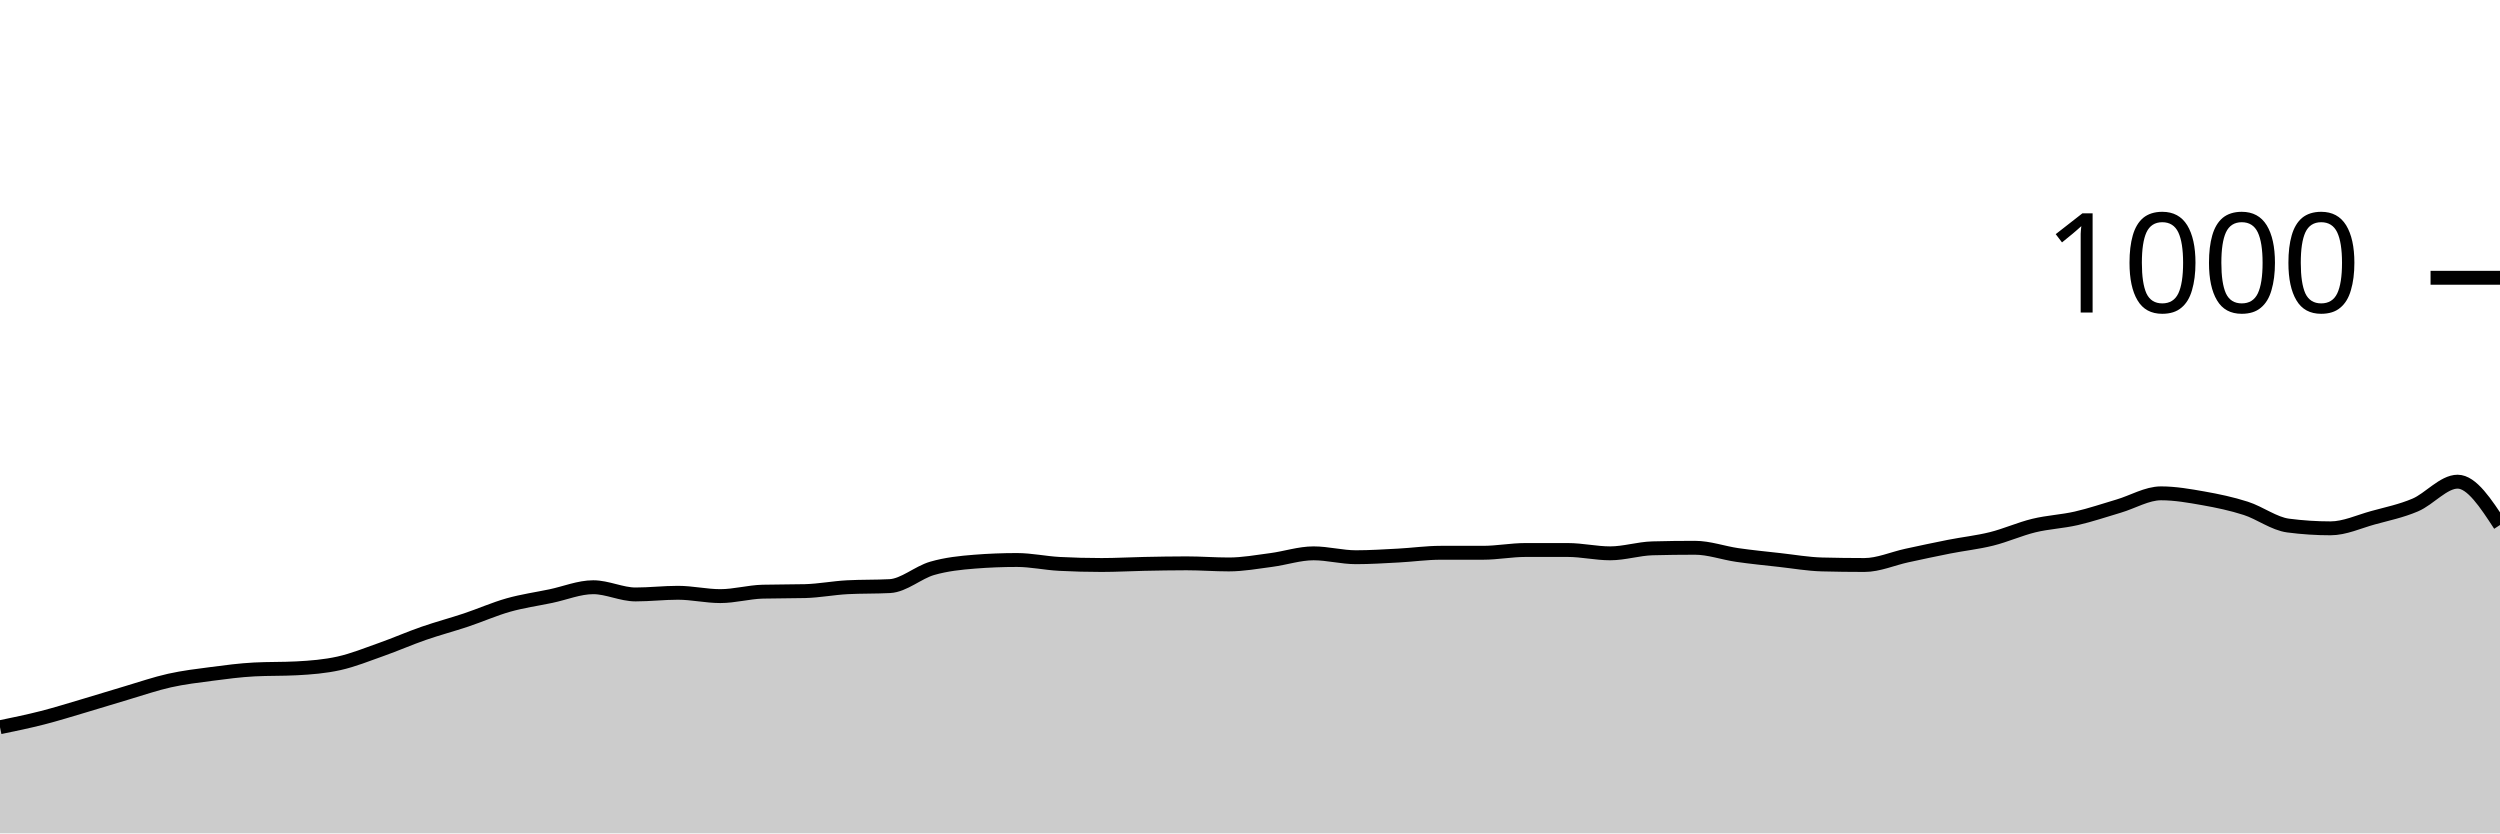
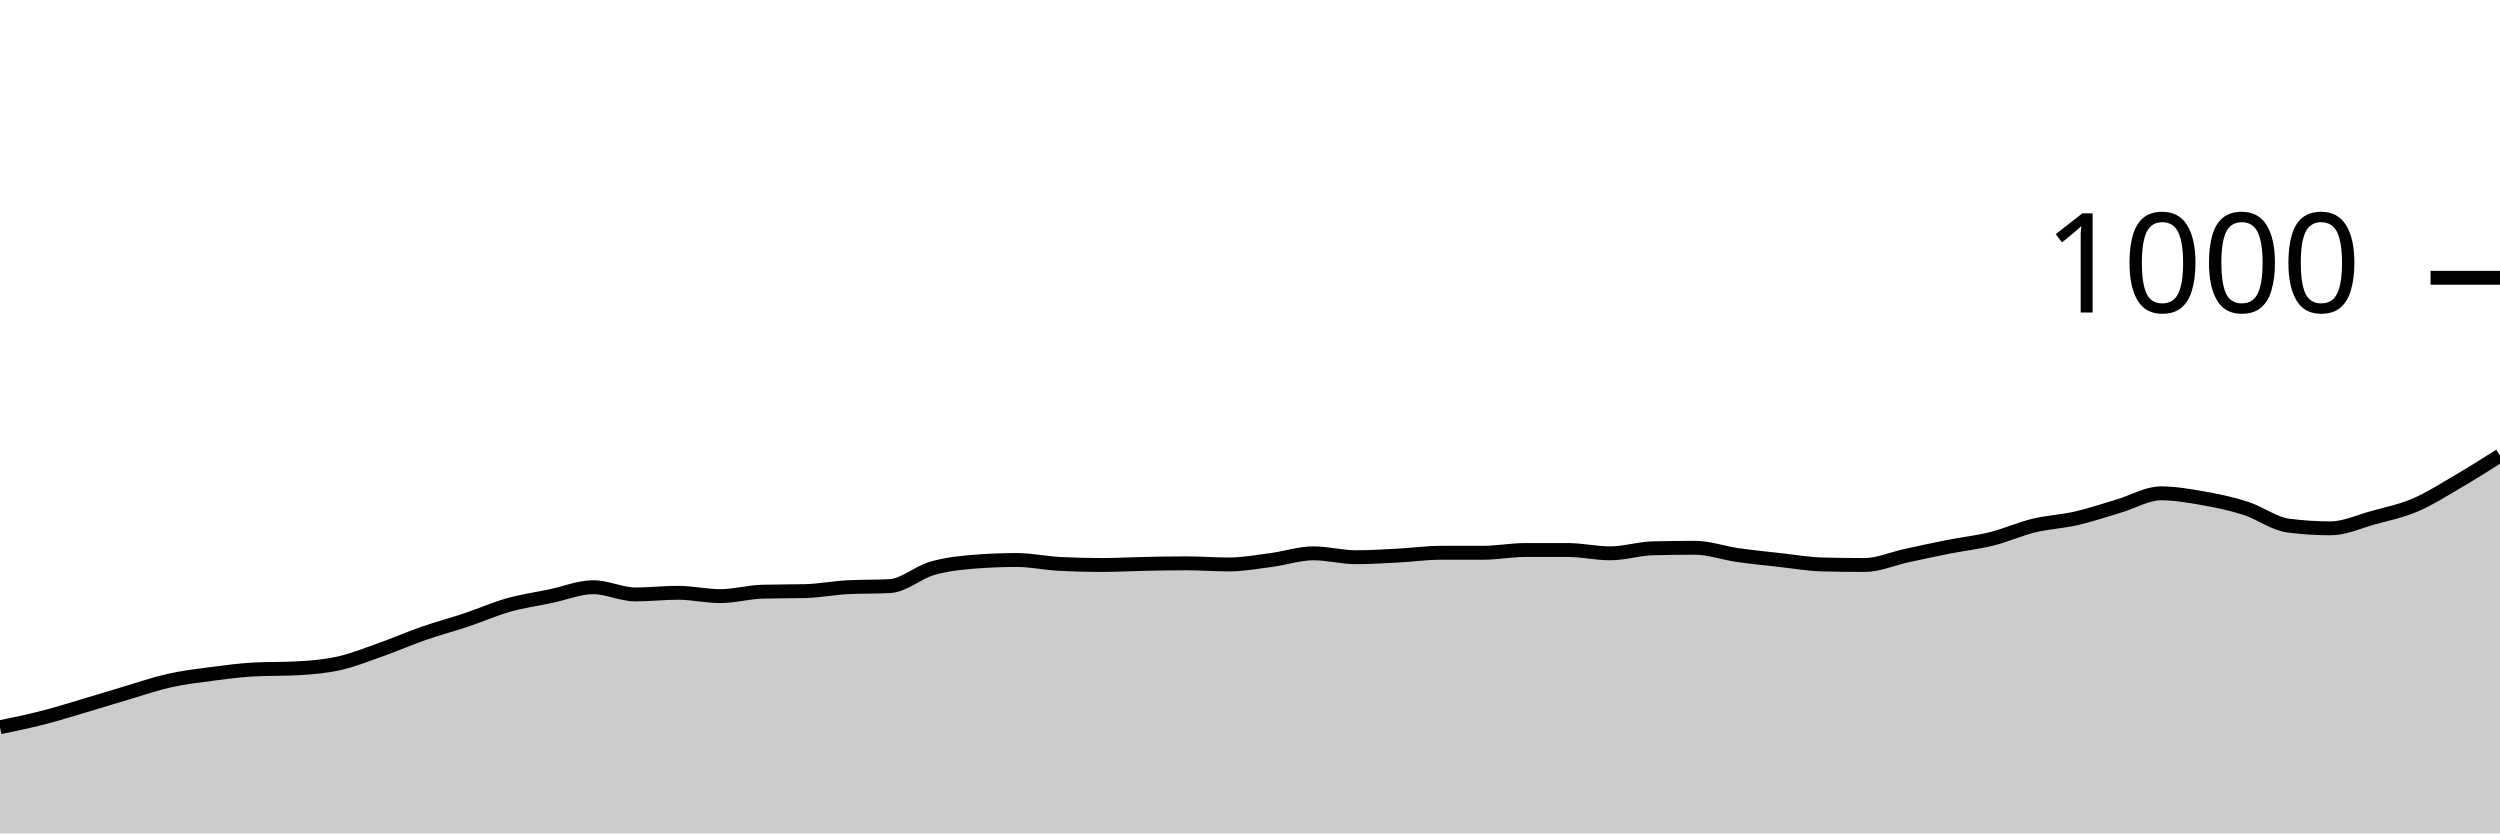
<svg xmlns="http://www.w3.org/2000/svg" viewBox="0 0 180 60">
  <g transform="translate(0,20)">
-     <path class="area" fill="rgba(0, 0, 0, 0.2)" d="M0,32.36C1.017,32.15,2.034,31.94,3.051,31.68C4.068,31.42,5.085,31.1,6.102,30.8C7.119,30.5,8.136,30.18,9.153,29.88C10.169,29.58,11.186,29.227,12.203,29C13.22,28.773,14.237,28.653,15.254,28.52C16.271,28.387,17.288,28.253,18.305,28.2C19.322,28.147,20.339,28.173,21.356,28.12C22.373,28.067,23.39,27.987,24.407,27.76C25.424,27.533,26.441,27.12,27.458,26.76C28.475,26.4,29.492,25.953,30.508,25.6C31.525,25.247,32.542,24.98,33.559,24.64C34.576,24.3,35.593,23.847,36.61,23.56C37.627,23.273,38.644,23.133,39.661,22.92C40.678,22.707,41.695,22.28,42.712,22.28C43.729,22.28,44.746,22.8,45.763,22.8C46.78,22.8,47.797,22.68,48.814,22.68C49.831,22.68,50.847,22.92,51.864,22.92C52.881,22.92,53.898,22.627,54.915,22.6C55.932,22.573,56.949,22.587,57.966,22.56C58.983,22.533,60,22.333,61.017,22.28C62.034,22.227,63.051,22.253,64.068,22.2C65.085,22.147,66.102,21.213,67.119,20.92C68.136,20.627,69.153,20.52,70.169,20.44C71.186,20.36,72.203,20.32,73.22,20.32C74.237,20.32,75.254,20.547,76.271,20.6C77.288,20.653,78.305,20.68,79.322,20.68C80.339,20.68,81.356,20.62,82.373,20.6C83.39,20.58,84.407,20.56,85.424,20.56C86.441,20.56,87.458,20.64,88.475,20.64C89.492,20.64,90.508,20.453,91.525,20.32C92.542,20.187,93.559,19.84,94.576,19.84C95.593,19.84,96.61,20.12,97.627,20.12C98.644,20.12,99.661,20.053,100.678,20C101.695,19.947,102.712,19.8,103.729,19.8C104.746,19.8,105.763,19.8,106.78,19.8C107.797,19.8,108.814,19.6,109.831,19.6C110.847,19.6,111.864,19.6,112.881,19.6C113.898,19.6,114.915,19.84,115.932,19.84C116.949,19.84,117.966,19.507,118.983,19.48C120,19.453,121.017,19.44,122.034,19.44C123.051,19.44,124.068,19.813,125.085,19.96C126.102,20.107,127.119,20.207,128.136,20.32C129.153,20.433,130.169,20.613,131.186,20.64C132.203,20.667,133.22,20.68,134.237,20.68C135.254,20.68,136.271,20.22,137.288,20C138.305,19.78,139.322,19.56,140.339,19.36C141.356,19.16,142.373,19.053,143.39,18.8C144.407,18.547,145.424,18.087,146.441,17.84C147.458,17.593,148.475,17.553,149.492,17.32C150.508,17.087,151.525,16.74,152.542,16.44C153.559,16.14,154.576,15.52,155.593,15.52C156.61,15.52,157.627,15.7,158.644,15.88C159.661,16.06,160.678,16.273,161.695,16.6C162.712,16.927,163.729,17.707,164.746,17.84C165.763,17.973,166.78,18.04,167.797,18.04C168.814,18.04,169.831,17.56,170.847,17.28C171.864,17,172.881,16.793,173.898,16.36C174.915,15.927,175.932,14.68,176.949,14.68C177.966,14.68,178.983,16.24,180,17.8L180,40C178.983,40,177.966,40,176.949,40C175.932,40,174.915,40,173.898,40C172.881,40,171.864,40,170.847,40C169.831,40,168.814,40,167.797,40C166.78,40,165.763,40,164.746,40C163.729,40,162.712,40,161.695,40C160.678,40,159.661,40,158.644,40C157.627,40,156.61,40,155.593,40C154.576,40,153.559,40,152.542,40C151.525,40,150.508,40,149.492,40C148.475,40,147.458,40,146.441,40C145.424,40,144.407,40,143.39,40C142.373,40,141.356,40,140.339,40C139.322,40,138.305,40,137.288,40C136.271,40,135.254,40,134.237,40C133.22,40,132.203,40,131.186,40C130.169,40,129.153,40,128.136,40C127.119,40,126.102,40,125.085,40C124.068,40,123.051,40,122.034,40C121.017,40,120,40,118.983,40C117.966,40,116.949,40,115.932,40C114.915,40,113.898,40,112.881,40C111.864,40,110.847,40,109.831,40C108.814,40,107.797,40,106.78,40C105.763,40,104.746,40,103.729,40C102.712,40,101.695,40,100.678,40C99.661,40,98.644,40,97.627,40C96.61,40,95.593,40,94.576,40C93.559,40,92.542,40,91.525,40C90.508,40,89.492,40,88.475,40C87.458,40,86.441,40,85.424,40C84.407,40,83.39,40,82.373,40C81.356,40,80.339,40,79.322,40C78.305,40,77.288,40,76.271,40C75.254,40,74.237,40,73.22,40C72.203,40,71.186,40,70.169,40C69.153,40,68.136,40,67.119,40C66.102,40,65.085,40,64.068,40C63.051,40,62.034,40,61.017,40C60,40,58.983,40,57.966,40C56.949,40,55.932,40,54.915,40C53.898,40,52.881,40,51.864,40C50.847,40,49.831,40,48.814,40C47.797,40,46.78,40,45.763,40C44.746,40,43.729,40,42.712,40C41.695,40,40.678,40,39.661,40C38.644,40,37.627,40,36.61,40C35.593,40,34.576,40,33.559,40C32.542,40,31.525,40,30.508,40C29.492,40,28.475,40,27.458,40C26.441,40,25.424,40,24.407,40C23.39,40,22.373,40,21.356,40C20.339,40,19.322,40,18.305,40C17.288,40,16.271,40,15.254,40C14.237,40,13.22,40,12.203,40C11.186,40,10.169,40,9.153,40C8.136,40,7.119,40,6.102,40C5.085,40,4.068,40,3.051,40C2.034,40,1.017,40,0,40Z" />
-     <path class="line" stroke="black" fill="none" d="M0,32.36C1.017,32.15,2.034,31.94,3.051,31.68C4.068,31.42,5.085,31.1,6.102,30.8C7.119,30.5,8.136,30.18,9.153,29.88C10.169,29.58,11.186,29.227,12.203,29C13.22,28.773,14.237,28.653,15.254,28.52C16.271,28.387,17.288,28.253,18.305,28.2C19.322,28.147,20.339,28.173,21.356,28.12C22.373,28.067,23.39,27.987,24.407,27.76C25.424,27.533,26.441,27.12,27.458,26.76C28.475,26.4,29.492,25.953,30.508,25.6C31.525,25.247,32.542,24.98,33.559,24.64C34.576,24.3,35.593,23.847,36.61,23.56C37.627,23.273,38.644,23.133,39.661,22.92C40.678,22.707,41.695,22.28,42.712,22.28C43.729,22.28,44.746,22.8,45.763,22.8C46.78,22.8,47.797,22.68,48.814,22.68C49.831,22.68,50.847,22.92,51.864,22.92C52.881,22.92,53.898,22.627,54.915,22.6C55.932,22.573,56.949,22.587,57.966,22.56C58.983,22.533,60,22.333,61.017,22.28C62.034,22.227,63.051,22.253,64.068,22.2C65.085,22.147,66.102,21.213,67.119,20.92C68.136,20.627,69.153,20.52,70.169,20.44C71.186,20.36,72.203,20.32,73.22,20.32C74.237,20.32,75.254,20.547,76.271,20.6C77.288,20.653,78.305,20.68,79.322,20.68C80.339,20.68,81.356,20.62,82.373,20.6C83.39,20.58,84.407,20.56,85.424,20.56C86.441,20.56,87.458,20.64,88.475,20.64C89.492,20.64,90.508,20.453,91.525,20.32C92.542,20.187,93.559,19.84,94.576,19.84C95.593,19.84,96.61,20.12,97.627,20.12C98.644,20.12,99.661,20.053,100.678,20C101.695,19.947,102.712,19.8,103.729,19.8C104.746,19.8,105.763,19.8,106.78,19.8C107.797,19.8,108.814,19.6,109.831,19.6C110.847,19.6,111.864,19.6,112.881,19.6C113.898,19.6,114.915,19.84,115.932,19.84C116.949,19.84,117.966,19.507,118.983,19.48C120,19.453,121.017,19.44,122.034,19.44C123.051,19.44,124.068,19.813,125.085,19.96C126.102,20.107,127.119,20.207,128.136,20.32C129.153,20.433,130.169,20.613,131.186,20.64C132.203,20.667,133.22,20.68,134.237,20.68C135.254,20.68,136.271,20.22,137.288,20C138.305,19.78,139.322,19.56,140.339,19.36C141.356,19.16,142.373,19.053,143.39,18.8C144.407,18.547,145.424,18.087,146.441,17.84C147.458,17.593,148.475,17.553,149.492,17.32C150.508,17.087,151.525,16.74,152.542,16.44C153.559,16.14,154.576,15.52,155.593,15.52C156.61,15.52,157.627,15.7,158.644,15.88C159.661,16.06,160.678,16.273,161.695,16.6C162.712,16.927,163.729,17.707,164.746,17.84C165.763,17.973,166.78,18.04,167.797,18.04C168.814,18.04,169.831,17.56,170.847,17.28C171.864,17,172.881,16.793,173.898,16.36C174.915,15.927,175.932,14.68,176.949,14.68C177.966,14.68,178.983,16.24,180,17.8" />
+     <path class="area" fill="rgba(0, 0, 0, 0.2)" d="M0,32.36C1.017,32.15,2.034,31.94,3.051,31.68C4.068,31.42,5.085,31.1,6.102,30.8C7.119,30.5,8.136,30.18,9.153,29.88C10.169,29.58,11.186,29.227,12.203,29C13.22,28.773,14.237,28.653,15.254,28.52C16.271,28.387,17.288,28.253,18.305,28.2C19.322,28.147,20.339,28.173,21.356,28.12C22.373,28.067,23.39,27.987,24.407,27.76C25.424,27.533,26.441,27.12,27.458,26.76C28.475,26.4,29.492,25.953,30.508,25.6C31.525,25.247,32.542,24.98,33.559,24.64C34.576,24.3,35.593,23.847,36.61,23.56C37.627,23.273,38.644,23.133,39.661,22.92C40.678,22.707,41.695,22.28,42.712,22.28C43.729,22.28,44.746,22.8,45.763,22.8C46.78,22.8,47.797,22.68,48.814,22.68C49.831,22.68,50.847,22.92,51.864,22.92C52.881,22.92,53.898,22.627,54.915,22.6C55.932,22.573,56.949,22.587,57.966,22.56C58.983,22.533,60,22.333,61.017,22.28C62.034,22.227,63.051,22.253,64.068,22.2C65.085,22.147,66.102,21.213,67.119,20.92C68.136,20.627,69.153,20.52,70.169,20.44C71.186,20.36,72.203,20.32,73.22,20.32C74.237,20.32,75.254,20.547,76.271,20.6C77.288,20.653,78.305,20.68,79.322,20.68C80.339,20.68,81.356,20.62,82.373,20.6C83.39,20.58,84.407,20.56,85.424,20.56C86.441,20.56,87.458,20.64,88.475,20.64C89.492,20.64,90.508,20.453,91.525,20.32C92.542,20.187,93.559,19.84,94.576,19.84C95.593,19.84,96.61,20.12,97.627,20.12C98.644,20.12,99.661,20.053,100.678,20C101.695,19.947,102.712,19.8,103.729,19.8C104.746,19.8,105.763,19.8,106.78,19.8C107.797,19.8,108.814,19.6,109.831,19.6C110.847,19.6,111.864,19.6,112.881,19.6C113.898,19.6,114.915,19.84,115.932,19.84C116.949,19.84,117.966,19.507,118.983,19.48C120,19.453,121.017,19.44,122.034,19.44C123.051,19.44,124.068,19.813,125.085,19.96C126.102,20.107,127.119,20.207,128.136,20.32C129.153,20.433,130.169,20.613,131.186,20.64C132.203,20.667,133.22,20.68,134.237,20.68C135.254,20.68,136.271,20.22,137.288,20C138.305,19.78,139.322,19.56,140.339,19.36C141.356,19.16,142.373,19.053,143.39,18.8C144.407,18.547,145.424,18.087,146.441,17.84C147.458,17.593,148.475,17.553,149.492,17.32C150.508,17.087,151.525,16.74,152.542,16.44C153.559,16.14,154.576,15.52,155.593,15.52C156.61,15.52,157.627,15.7,158.644,15.88C159.661,16.06,160.678,16.273,161.695,16.6C162.712,16.927,163.729,17.707,164.746,17.84C165.763,17.973,166.78,18.04,167.797,18.04C168.814,18.04,169.831,17.56,170.847,17.28C171.864,17,172.881,16.793,173.898,16.36C174.915,15.927,175.932,15.273,176.949,14.68C177.966,14.087,178.983,13.443,180,12.8L180,40C178.983,40,177.966,40,176.949,40C175.932,40,174.915,40,173.898,40C172.881,40,171.864,40,170.847,40C169.831,40,168.814,40,167.797,40C166.78,40,165.763,40,164.746,40C163.729,40,162.712,40,161.695,40C160.678,40,159.661,40,158.644,40C157.627,40,156.61,40,155.593,40C154.576,40,153.559,40,152.542,40C151.525,40,150.508,40,149.492,40C148.475,40,147.458,40,146.441,40C145.424,40,144.407,40,143.39,40C142.373,40,141.356,40,140.339,40C139.322,40,138.305,40,137.288,40C136.271,40,135.254,40,134.237,40C133.22,40,132.203,40,131.186,40C130.169,40,129.153,40,128.136,40C127.119,40,126.102,40,125.085,40C124.068,40,123.051,40,122.034,40C121.017,40,120,40,118.983,40C117.966,40,116.949,40,115.932,40C114.915,40,113.898,40,112.881,40C111.864,40,110.847,40,109.831,40C108.814,40,107.797,40,106.78,40C105.763,40,104.746,40,103.729,40C102.712,40,101.695,40,100.678,40C99.661,40,98.644,40,97.627,40C96.61,40,95.593,40,94.576,40C93.559,40,92.542,40,91.525,40C90.508,40,89.492,40,88.475,40C87.458,40,86.441,40,85.424,40C84.407,40,83.39,40,82.373,40C81.356,40,80.339,40,79.322,40C78.305,40,77.288,40,76.271,40C75.254,40,74.237,40,73.22,40C72.203,40,71.186,40,70.169,40C69.153,40,68.136,40,67.119,40C66.102,40,65.085,40,64.068,40C63.051,40,62.034,40,61.017,40C60,40,58.983,40,57.966,40C56.949,40,55.932,40,54.915,40C53.898,40,52.881,40,51.864,40C50.847,40,49.831,40,48.814,40C47.797,40,46.78,40,45.763,40C44.746,40,43.729,40,42.712,40C41.695,40,40.678,40,39.661,40C38.644,40,37.627,40,36.61,40C35.593,40,34.576,40,33.559,40C32.542,40,31.525,40,30.508,40C29.492,40,28.475,40,27.458,40C26.441,40,25.424,40,24.407,40C23.39,40,22.373,40,21.356,40C20.339,40,19.322,40,18.305,40C17.288,40,16.271,40,15.254,40C14.237,40,13.22,40,12.203,40C11.186,40,10.169,40,9.153,40C8.136,40,7.119,40,6.102,40C5.085,40,4.068,40,3.051,40C2.034,40,1.017,40,0,40Z" />
+     <path class="line" stroke="black" fill="none" d="M0,32.36C1.017,32.15,2.034,31.94,3.051,31.68C4.068,31.42,5.085,31.1,6.102,30.8C7.119,30.5,8.136,30.18,9.153,29.88C10.169,29.58,11.186,29.227,12.203,29C13.22,28.773,14.237,28.653,15.254,28.52C16.271,28.387,17.288,28.253,18.305,28.2C19.322,28.147,20.339,28.173,21.356,28.12C22.373,28.067,23.39,27.987,24.407,27.76C25.424,27.533,26.441,27.12,27.458,26.76C28.475,26.4,29.492,25.953,30.508,25.6C31.525,25.247,32.542,24.98,33.559,24.64C34.576,24.3,35.593,23.847,36.61,23.56C37.627,23.273,38.644,23.133,39.661,22.92C40.678,22.707,41.695,22.28,42.712,22.28C43.729,22.28,44.746,22.8,45.763,22.8C46.78,22.8,47.797,22.68,48.814,22.68C49.831,22.68,50.847,22.92,51.864,22.92C52.881,22.92,53.898,22.627,54.915,22.6C55.932,22.573,56.949,22.587,57.966,22.56C58.983,22.533,60,22.333,61.017,22.28C62.034,22.227,63.051,22.253,64.068,22.2C65.085,22.147,66.102,21.213,67.119,20.92C68.136,20.627,69.153,20.52,70.169,20.44C71.186,20.36,72.203,20.32,73.22,20.32C74.237,20.32,75.254,20.547,76.271,20.6C77.288,20.653,78.305,20.68,79.322,20.68C80.339,20.68,81.356,20.62,82.373,20.6C83.39,20.58,84.407,20.56,85.424,20.56C86.441,20.56,87.458,20.64,88.475,20.64C89.492,20.64,90.508,20.453,91.525,20.32C92.542,20.187,93.559,19.84,94.576,19.84C95.593,19.84,96.61,20.12,97.627,20.12C98.644,20.12,99.661,20.053,100.678,20C101.695,19.947,102.712,19.8,103.729,19.8C104.746,19.8,105.763,19.8,106.78,19.8C107.797,19.8,108.814,19.6,109.831,19.6C110.847,19.6,111.864,19.6,112.881,19.6C113.898,19.6,114.915,19.84,115.932,19.84C116.949,19.84,117.966,19.507,118.983,19.48C120,19.453,121.017,19.44,122.034,19.44C123.051,19.44,124.068,19.813,125.085,19.96C126.102,20.107,127.119,20.207,128.136,20.32C129.153,20.433,130.169,20.613,131.186,20.64C132.203,20.667,133.22,20.68,134.237,20.68C135.254,20.68,136.271,20.22,137.288,20C138.305,19.78,139.322,19.56,140.339,19.36C141.356,19.16,142.373,19.053,143.39,18.8C144.407,18.547,145.424,18.087,146.441,17.84C147.458,17.593,148.475,17.553,149.492,17.32C150.508,17.087,151.525,16.74,152.542,16.44C153.559,16.14,154.576,15.52,155.593,15.52C156.61,15.52,157.627,15.7,158.644,15.88C159.661,16.06,160.678,16.273,161.695,16.6C162.712,16.927,163.729,17.707,164.746,17.84C165.763,17.973,166.78,18.04,167.797,18.04C168.814,18.04,169.831,17.56,170.847,17.28C171.864,17,172.881,16.793,173.898,16.36C174.915,15.927,175.932,15.273,176.949,14.68C177.966,14.087,178.983,13.443,180,12.8" />
    <path class="axis-ceiling" stroke-width="1" stroke="black" fill="none" d="M175,0L180,0" />
    <text class="axis-ceiling-label" font-family="sans-serif" text-anchor="end" font-size="10px" x="170" y="2.5">1000</text>
  </g>
</svg>
